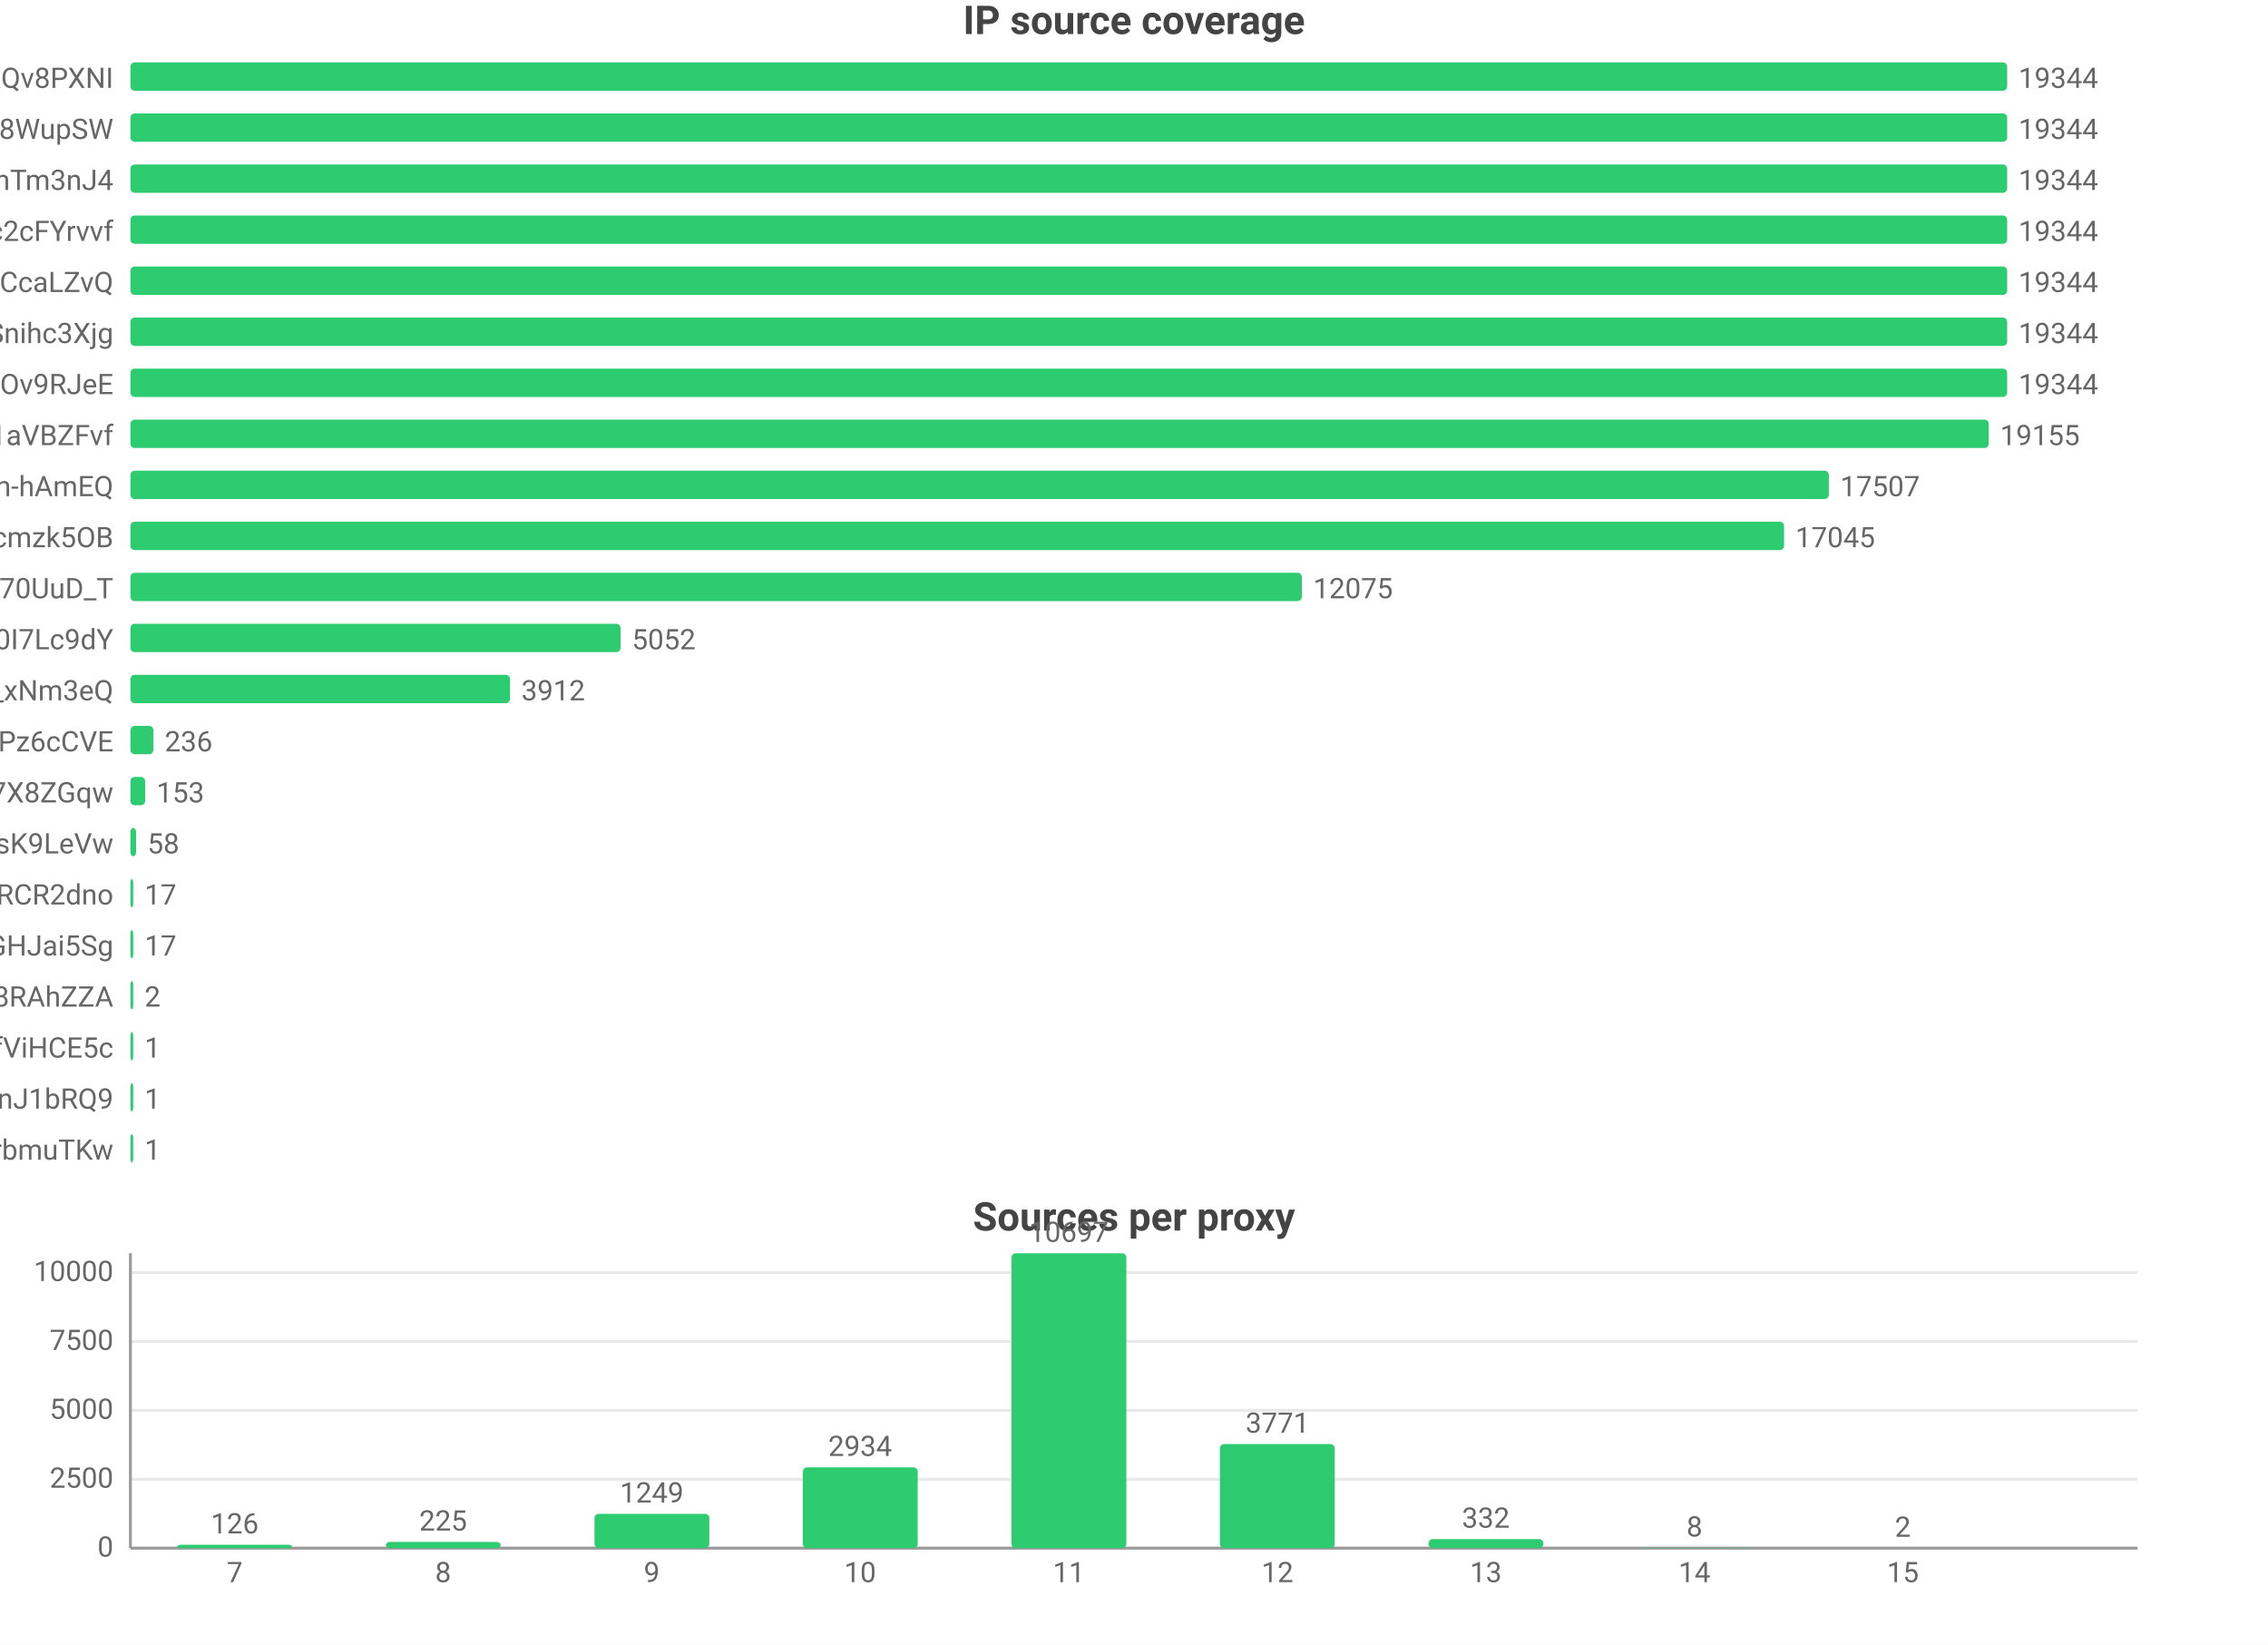
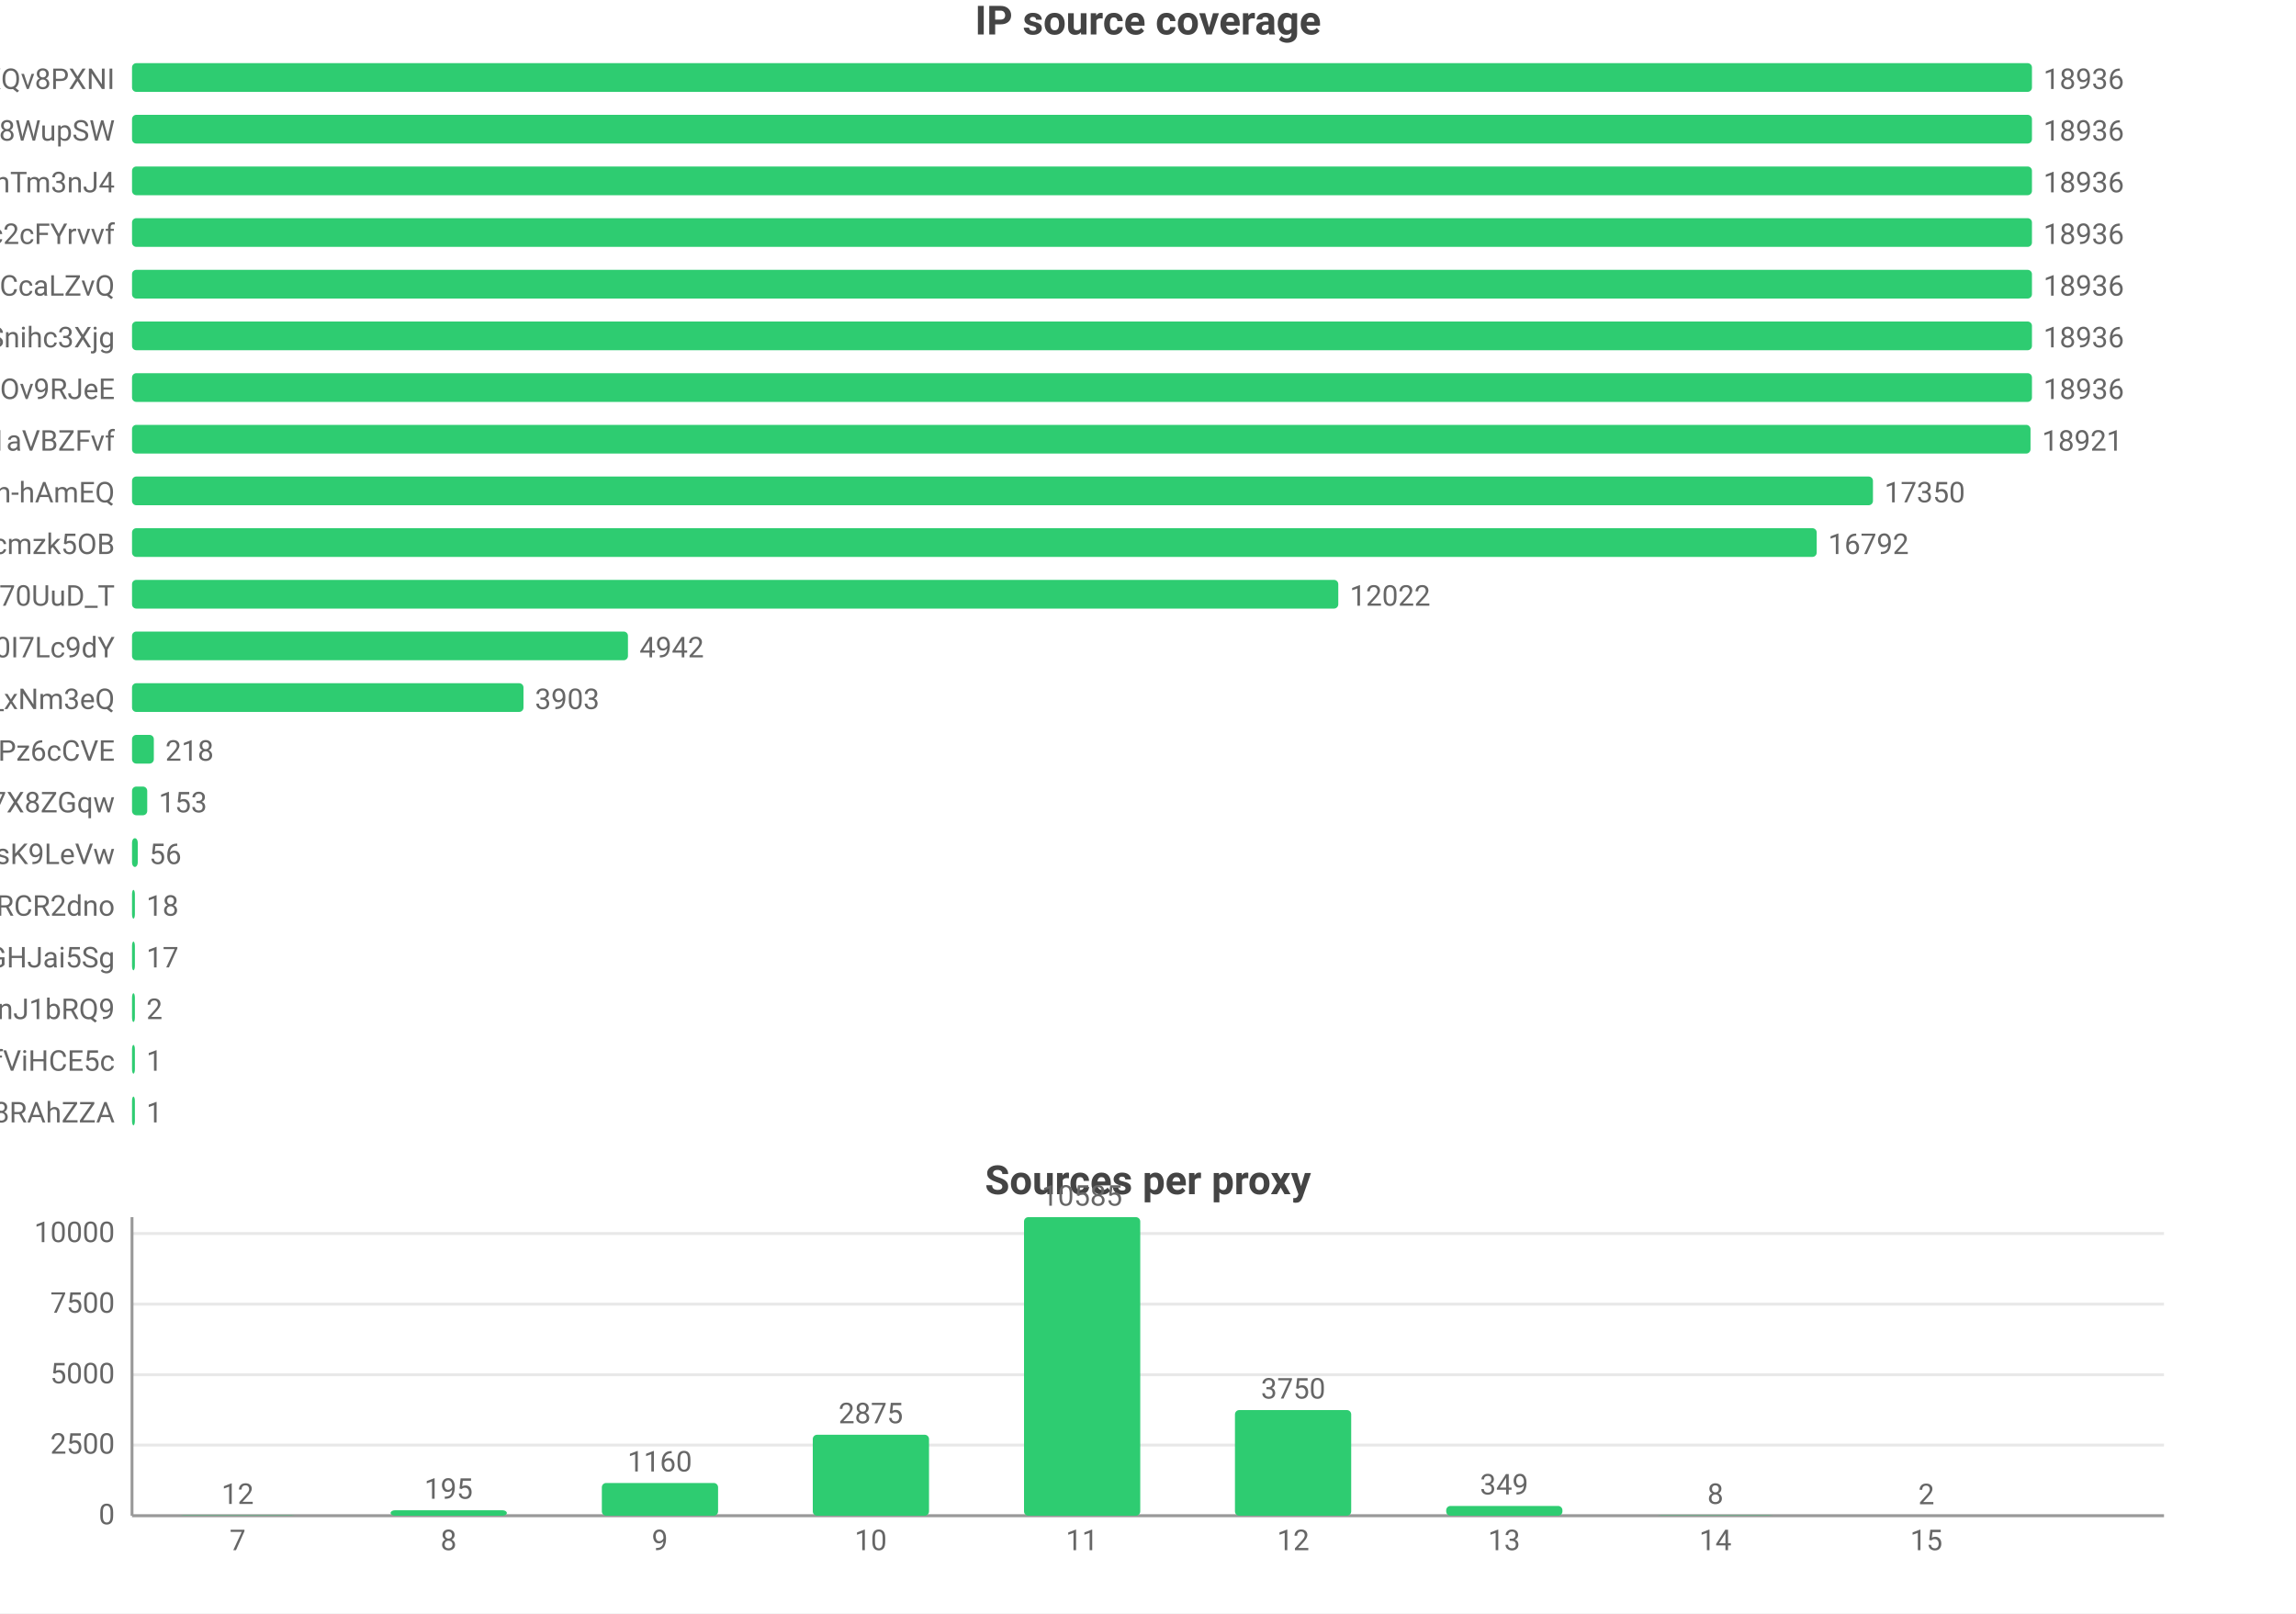
- <svg xmlns="http://www.w3.org/2000/svg" width="800" height="580" viewBox="0 0 800 580">
-   <rect width="800" height="580" fill="#ffffff" />
+ <svg xmlns="http://www.w3.org/2000/svg" width="800" height="562" viewBox="0 0 800 562">
+   <rect width="800" height="562" fill="#ffffff" />
  <style>text{font-family:system-ui,-apple-system,'Segoe UI',Roboto,'PingFang SC','Microsoft YaHei','Noto Sans CJK SC',sans-serif}.g{stroke:#e8e8e8;stroke-width:1}.a{stroke:#999;stroke-width:1}.t{font-size:10px;fill:#666}.m{font-size:10px;text-anchor:middle;fill:#666}.e{font-size:10px;text-anchor:end;fill:#666}.l{font-size:11px;fill:#333}.tt{font-size:14px;font-weight:600;text-anchor:middle;fill:#444}.em{font-size:13px;text-anchor:middle;fill:#999}</style>
  <text class="tt" x="400.0" y="12">IP source coverage</text>
  <text class="e" x="40" y="31">rsrc_YmwQdEYueobUJ7o0R-mXQv8PXNI</text>
  <rect x="46" y="22" width="662" height="10" fill="#2ecc71" rx="1.5" />
-   <text class="t" x="712" y="31">19344</text>
+   <text class="t" x="712" y="31">18936</text>
  <text class="e" x="40" y="49">rsrc_Kf72a5Rnsi5l_-kq8f8WupSW</text>
  <rect x="46" y="40" width="662" height="10" fill="#2ecc71" rx="1.5" />
-   <text class="t" x="712" y="49">19344</text>
+   <text class="t" x="712" y="49">18936</text>
  <text class="e" x="40" y="67">rsrc_8J7Mvr-6DA7BBOtGFT3QhTm3nJ4</text>
  <rect x="46" y="58" width="662" height="10" fill="#2ecc71" rx="1.5" />
-   <text class="t" x="712" y="67">19344</text>
+   <text class="t" x="712" y="67">18936</text>
  <text class="e" x="40" y="85">rsrc_N0DphMQvqfO6-stc2cFYrvvf</text>
  <rect x="46" y="76" width="662" height="10" fill="#2ecc71" rx="1.5" />
-   <text class="t" x="712" y="85">19344</text>
+   <text class="t" x="712" y="85">18936</text>
  <text class="e" x="40" y="103">rsrc_y1f6AcnstjvbsPXVio2CcaLZvQ</text>
  <rect x="46" y="94" width="662" height="10" fill="#2ecc71" rx="1.5" />
-   <text class="t" x="712" y="103">19344</text>
+   <text class="t" x="712" y="103">18936</text>
  <text class="e" x="40" y="121">rsrc_udXhFfUWqS8V61wbeSoAvSnihc3Xjg</text>
  <rect x="46" y="112" width="662" height="10" fill="#2ecc71" rx="1.5" />
-   <text class="t" x="712" y="121">19344</text>
+   <text class="t" x="712" y="121">18936</text>
  <text class="e" x="40" y="139">rsrc_phRkyFPJDKAG-t3D4gC7qC7dOv9RJeE</text>
  <rect x="46" y="130" width="662" height="10" fill="#2ecc71" rx="1.5" />
-   <text class="t" x="712" y="139">19344</text>
+   <text class="t" x="712" y="139">18936</text>
  <text class="e" x="40" y="157">rsrc_3UBRP7wwxr0KCZcckKaO1aVBZFvf</text>
-   <rect x="46" y="148" width="655.5" height="10" fill="#2ecc71" rx="1.5" />
-   <text class="t" x="705.5" y="157">19155</text>
+   <rect x="46" y="148" width="661.5" height="10" fill="#2ecc71" rx="1.5" />
+   <text class="t" x="711.5" y="157">18921</text>
  <text class="e" x="40" y="175">rsrc_je3zDruIeQJtGRSh-hAmEQ</text>
-   <rect x="46" y="166" width="599.1" height="10" fill="#2ecc71" rx="1.5" />
-   <text class="t" x="649.1" y="175">17507</text>
+   <rect x="46" y="166" width="606.6" height="10" fill="#2ecc71" rx="1.5" />
+   <text class="t" x="656.6" y="175">17350</text>
  <text class="e" x="40" y="193">rsrc_K-0jAGBqjvCEp0Px6UbuWcmzk5OB</text>
-   <rect x="46" y="184" width="583.3" height="10" fill="#2ecc71" rx="1.5" />
-   <text class="t" x="633.3" y="193">17045</text>
+   <rect x="46" y="184" width="587.0" height="10" fill="#2ecc71" rx="1.5" />
+   <text class="t" x="637.0" y="193">16792</text>
  <text class="e" x="40" y="211">rsrc_Fe2TH426siPio70UuD_T</text>
-   <rect x="46" y="202" width="413.2" height="10" fill="#2ecc71" rx="1.5" />
-   <text class="t" x="463.2" y="211">12075</text>
+   <rect x="46" y="202" width="420.3" height="10" fill="#2ecc71" rx="1.5" />
+   <text class="t" x="470.3" y="211">12022</text>
  <text class="e" x="40" y="229">rsrc_zmdkNceYNtNIwTRnkeaDWUF0I7Lc9dY</text>
-   <rect x="46" y="220" width="172.9" height="10" fill="#2ecc71" rx="1.5" />
-   <text class="t" x="222.9" y="229">5052</text>
+   <rect x="46" y="220" width="172.8" height="10" fill="#2ecc71" rx="1.5" />
+   <text class="t" x="222.8" y="229">4942</text>
  <text class="e" x="40" y="247">rsrc_7HHr05kygIGY1_rUxDn2b0TfO3k_xNm3eQ</text>
-   <rect x="46" y="238" width="133.9" height="10" fill="#2ecc71" rx="1.5" />
-   <text class="t" x="183.9" y="247">3912</text>
+   <rect x="46" y="238" width="136.4" height="10" fill="#2ecc71" rx="1.5" />
+   <text class="t" x="186.4" y="247">3903</text>
  <text class="e" x="40" y="265">rsrc_px-TVSmoFaih-Nh3Pz6cCVE</text>
-   <rect x="46" y="256" width="8.1" height="10" fill="#2ecc71" rx="1.5" />
-   <text class="t" x="58.1" y="265">236</text>
+   <rect x="46" y="256" width="7.6" height="10" fill="#2ecc71" rx="1.5" />
+   <text class="t" x="57.6" y="265">218</text>
  <text class="e" x="40" y="283">rsrc_KOcHY0zSvSXOKReI9zIAibe_1GV7X8ZGqw</text>
-   <rect x="46" y="274" width="5.2" height="10" fill="#2ecc71" rx="1.5" />
-   <text class="t" x="55.2" y="283">153</text>
+   <rect x="46" y="274" width="5.3" height="10" fill="#2ecc71" rx="1.5" />
+   <text class="t" x="55.3" y="283">153</text>
  <text class="e" x="40" y="301">rsrc_y4RErEyr_I92cDIOQHlsK9LeVw</text>
  <rect x="46" y="292" width="2.0" height="10" fill="#2ecc71" rx="1.5" />
-   <text class="t" x="52.0" y="301">58</text>
+   <text class="t" x="52.0" y="301">56</text>
  <text class="e" x="40" y="319">rsrc_-iwMUWtGMfvvmOs0VPBWChAcwcxiRCR2dno</text>
  <rect x="46" y="310" width="1" height="10" fill="#2ecc71" rx="1.5" />
-   <text class="t" x="51" y="319">17</text>
+   <text class="t" x="51" y="319">18</text>
  <text class="e" x="40" y="337">rsrc_yQvJePm0B6jHzCYC4GdGHJai5Sg</text>
  <rect x="46" y="328" width="1" height="10" fill="#2ecc71" rx="1.5" />
  <text class="t" x="51" y="337">17</text>
-   <text class="e" x="40" y="355">rsrc_fnyhZVmiRBg9CcJyZftoJjG8RAhZZA</text>
+   <text class="e" x="40" y="355">rsrc_IutIxyjgURNKJ5AXGQxpTnJ1bRQ9</text>
  <rect x="46" y="346" width="1" height="10" fill="#2ecc71" rx="1.5" />
  <text class="t" x="51" y="355">2</text>
  <text class="e" x="40" y="373">rsrc_r5Qm4HD74aEPzYWaXJ5xTDmfViHCE5c</text>
  <rect x="46" y="364" width="1" height="10" fill="#2ecc71" rx="1.5" />
  <text class="t" x="51" y="373">1</text>
-   <text class="e" x="40" y="391">rsrc_IutIxyjgURNKJ5AXGQxpTnJ1bRQ9</text>
+   <text class="e" x="40" y="391">rsrc_fnyhZVmiRBg9CcJyZftoJjG8RAhZZA</text>
  <rect x="46" y="382" width="1" height="10" fill="#2ecc71" rx="1.5" />
  <text class="t" x="51" y="391">1</text>
-   <text class="e" x="40" y="409">rsrc_xdOthPT0FkM4lHnZzhWrbmuTKw</text>
-   <rect x="46" y="400" width="1" height="10" fill="#2ecc71" rx="1.5" />
-   <text class="t" x="51" y="409">1</text>
-   <text class="tt" x="400.0" y="434">Sources per proxy</text>
-   <line class="g" x1="46" y1="546" x2="754" y2="546" />
-   <text class="e" x="40" y="549">0</text>
-   <line class="g" x1="46" y1="521.7" x2="754" y2="521.7" />
-   <text class="e" x="40" y="524.7">2500</text>
-   <line class="g" x1="46" y1="497.4" x2="754" y2="497.4" />
-   <text class="e" x="40" y="500.4">5000</text>
-   <line class="g" x1="46" y1="473.1" x2="754" y2="473.1" />
-   <text class="e" x="40" y="476.1">7500</text>
-   <line class="g" x1="46" y1="448.8" x2="754" y2="448.8" />
-   <text class="e" x="40" y="451.8">10000</text>
-   <line class="a" x1="46" y1="442" x2="46" y2="546" />
-   <line class="a" x1="46" y1="546" x2="754" y2="546" />
-   <rect x="62.5" y="544.8" width="40.5" height="1.2" fill="#2ecc71" rx="1.5" />
-   <text class="m" x="82.8" y="540.8">126</text>
-   <text class="m" x="82.8" y="558">7</text>
-   <rect x="136.1" y="543.8" width="40.5" height="2.2" fill="#2ecc71" rx="1.5" />
-   <text class="m" x="156.3" y="539.8">225</text>
-   <text class="m" x="156.3" y="558">8</text>
-   <rect x="209.7" y="533.9" width="40.5" height="12.1" fill="#2ecc71" rx="1.5" />
-   <text class="m" x="229.9" y="529.9">1249</text>
-   <text class="m" x="229.9" y="558">9</text>
-   <rect x="283.2" y="517.5" width="40.5" height="28.5" fill="#2ecc71" rx="1.5" />
-   <text class="m" x="303.4" y="513.5">2934</text>
-   <text class="m" x="303.4" y="558">10</text>
-   <rect x="356.8" y="442" width="40.5" height="104" fill="#2ecc71" rx="1.5" />
-   <text class="m" x="377" y="438">10697</text>
-   <text class="m" x="377" y="558">11</text>
-   <rect x="430.3" y="509.3" width="40.5" height="36.7" fill="#2ecc71" rx="1.5" />
-   <text class="m" x="450.6" y="505.3">3771</text>
-   <text class="m" x="450.6" y="558">12</text>
-   <rect x="503.9" y="542.8" width="40.5" height="3.2" fill="#2ecc71" rx="1.5" />
-   <text class="m" x="524.1" y="538.8">332</text>
-   <text class="m" x="524.1" y="558">13</text>
-   <rect x="577.4" y="545.9" width="40.5" height="0.1" fill="#2ecc71" rx="1.5" />
-   <text class="m" x="597.7" y="541.9">8</text>
-   <text class="m" x="597.7" y="558">14</text>
-   <rect x="651.0" y="546.0" width="40.5" height="0.0" fill="#2ecc71" rx="1.5" />
-   <text class="m" x="671.2" y="542.0">2</text>
-   <text class="m" x="671.2" y="558">15</text>
+   <text class="tt" x="400.0" y="416">Sources per proxy</text>
+   <line class="g" x1="46" y1="528" x2="754" y2="528" />
+   <text class="e" x="40" y="531">0</text>
+   <line class="g" x1="46" y1="503.4" x2="754" y2="503.4" />
+   <text class="e" x="40" y="506.4">2500</text>
+   <line class="g" x1="46" y1="478.9" x2="754" y2="478.9" />
+   <text class="e" x="40" y="481.9">5000</text>
+   <line class="g" x1="46" y1="454.3" x2="754" y2="454.3" />
+   <text class="e" x="40" y="457.3">7500</text>
+   <line class="g" x1="46" y1="429.7" x2="754" y2="429.7" />
+   <text class="e" x="40" y="432.7">10000</text>
+   <line class="a" x1="46" y1="424" x2="46" y2="528" />
+   <line class="a" x1="46" y1="528" x2="754" y2="528" />
+   <rect x="62.5" y="527.9" width="40.5" height="0.1" fill="#2ecc71" rx="1.5" />
+   <text class="m" x="82.8" y="523.9">12</text>
+   <text class="m" x="82.8" y="540">7</text>
+   <rect x="136.1" y="526.1" width="40.5" height="1.9" fill="#2ecc71" rx="1.5" />
+   <text class="m" x="156.3" y="522.1">195</text>
+   <text class="m" x="156.3" y="540">8</text>
+   <rect x="209.7" y="516.6" width="40.5" height="11.4" fill="#2ecc71" rx="1.5" />
+   <text class="m" x="229.9" y="512.6">1160</text>
+   <text class="m" x="229.9" y="540">9</text>
+   <rect x="283.2" y="499.8" width="40.5" height="28.2" fill="#2ecc71" rx="1.5" />
+   <text class="m" x="303.4" y="495.8">2875</text>
+   <text class="m" x="303.4" y="540">10</text>
+   <rect x="356.8" y="424" width="40.5" height="104" fill="#2ecc71" rx="1.5" />
+   <text class="m" x="377" y="420">10585</text>
+   <text class="m" x="377" y="540">11</text>
+   <rect x="430.3" y="491.2" width="40.5" height="36.8" fill="#2ecc71" rx="1.5" />
+   <text class="m" x="450.6" y="487.2">3750</text>
+   <text class="m" x="450.6" y="540">12</text>
+   <rect x="503.9" y="524.6" width="40.5" height="3.4" fill="#2ecc71" rx="1.5" />
+   <text class="m" x="524.1" y="520.6">349</text>
+   <text class="m" x="524.1" y="540">13</text>
+   <rect x="577.4" y="527.9" width="40.5" height="0.1" fill="#2ecc71" rx="1.5" />
+   <text class="m" x="597.7" y="523.9">8</text>
+   <text class="m" x="597.7" y="540">14</text>
+   <rect x="651.0" y="528.0" width="40.5" height="0.0" fill="#2ecc71" rx="1.5" />
+   <text class="m" x="671.2" y="524.0">2</text>
+   <text class="m" x="671.2" y="540">15</text>
</svg>
